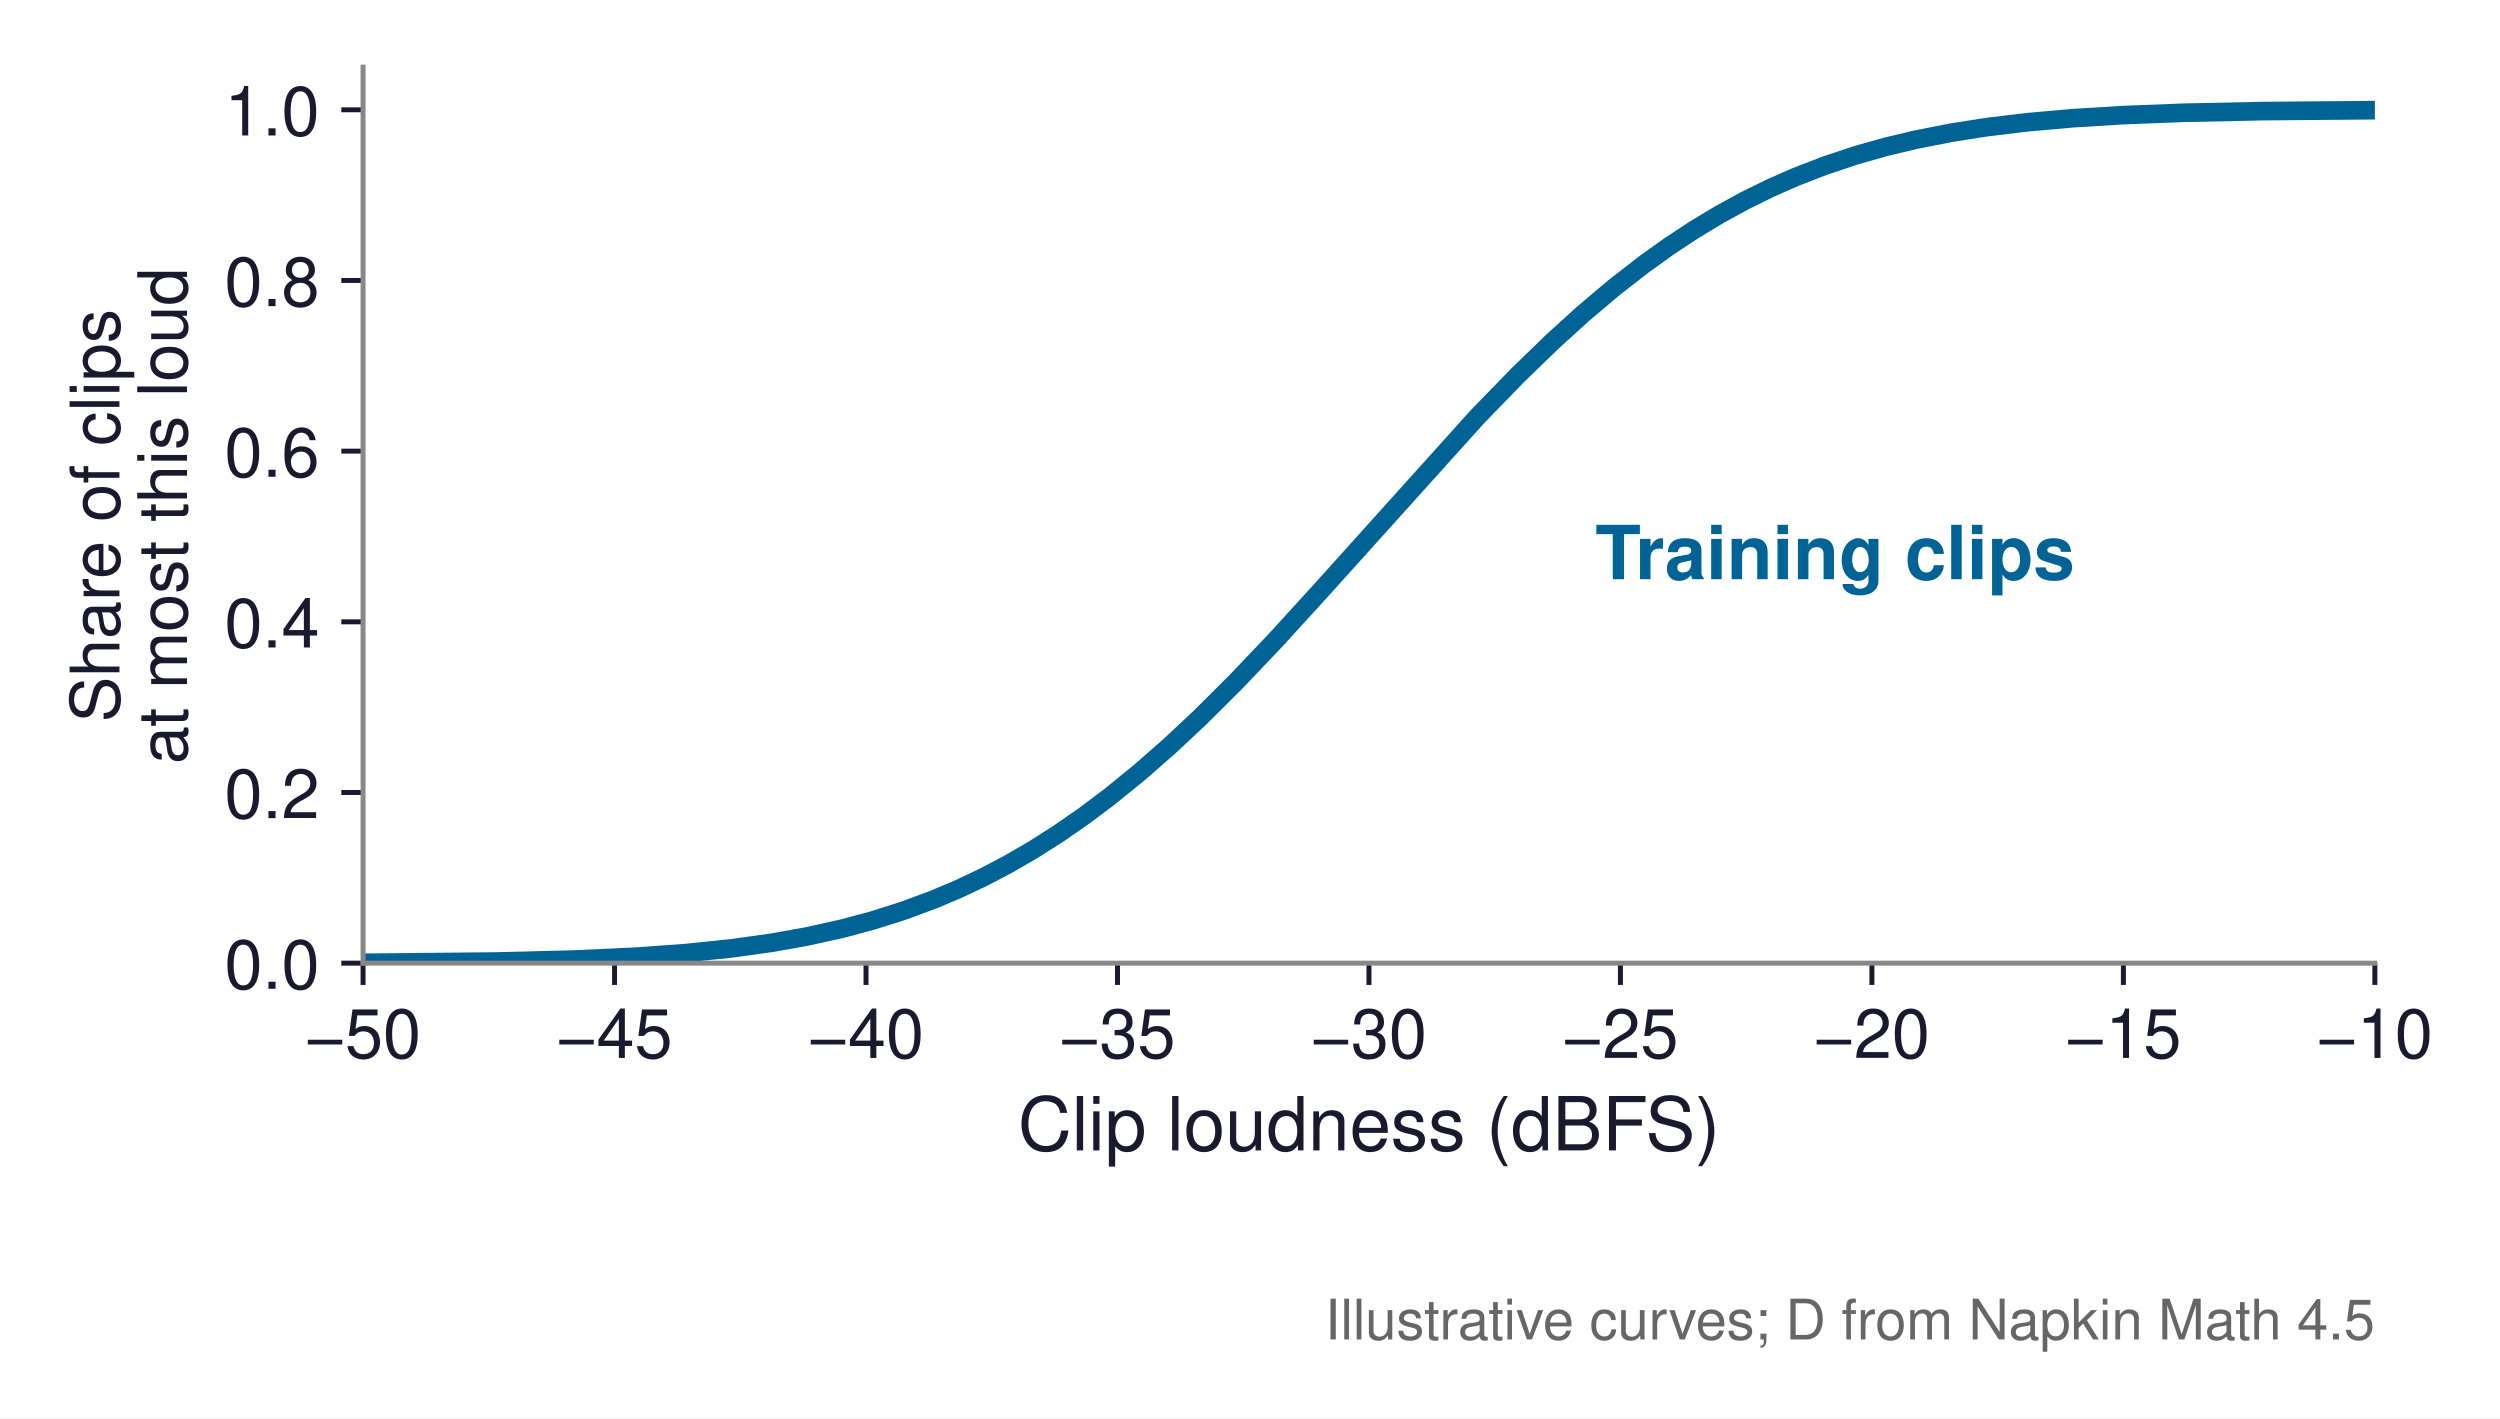
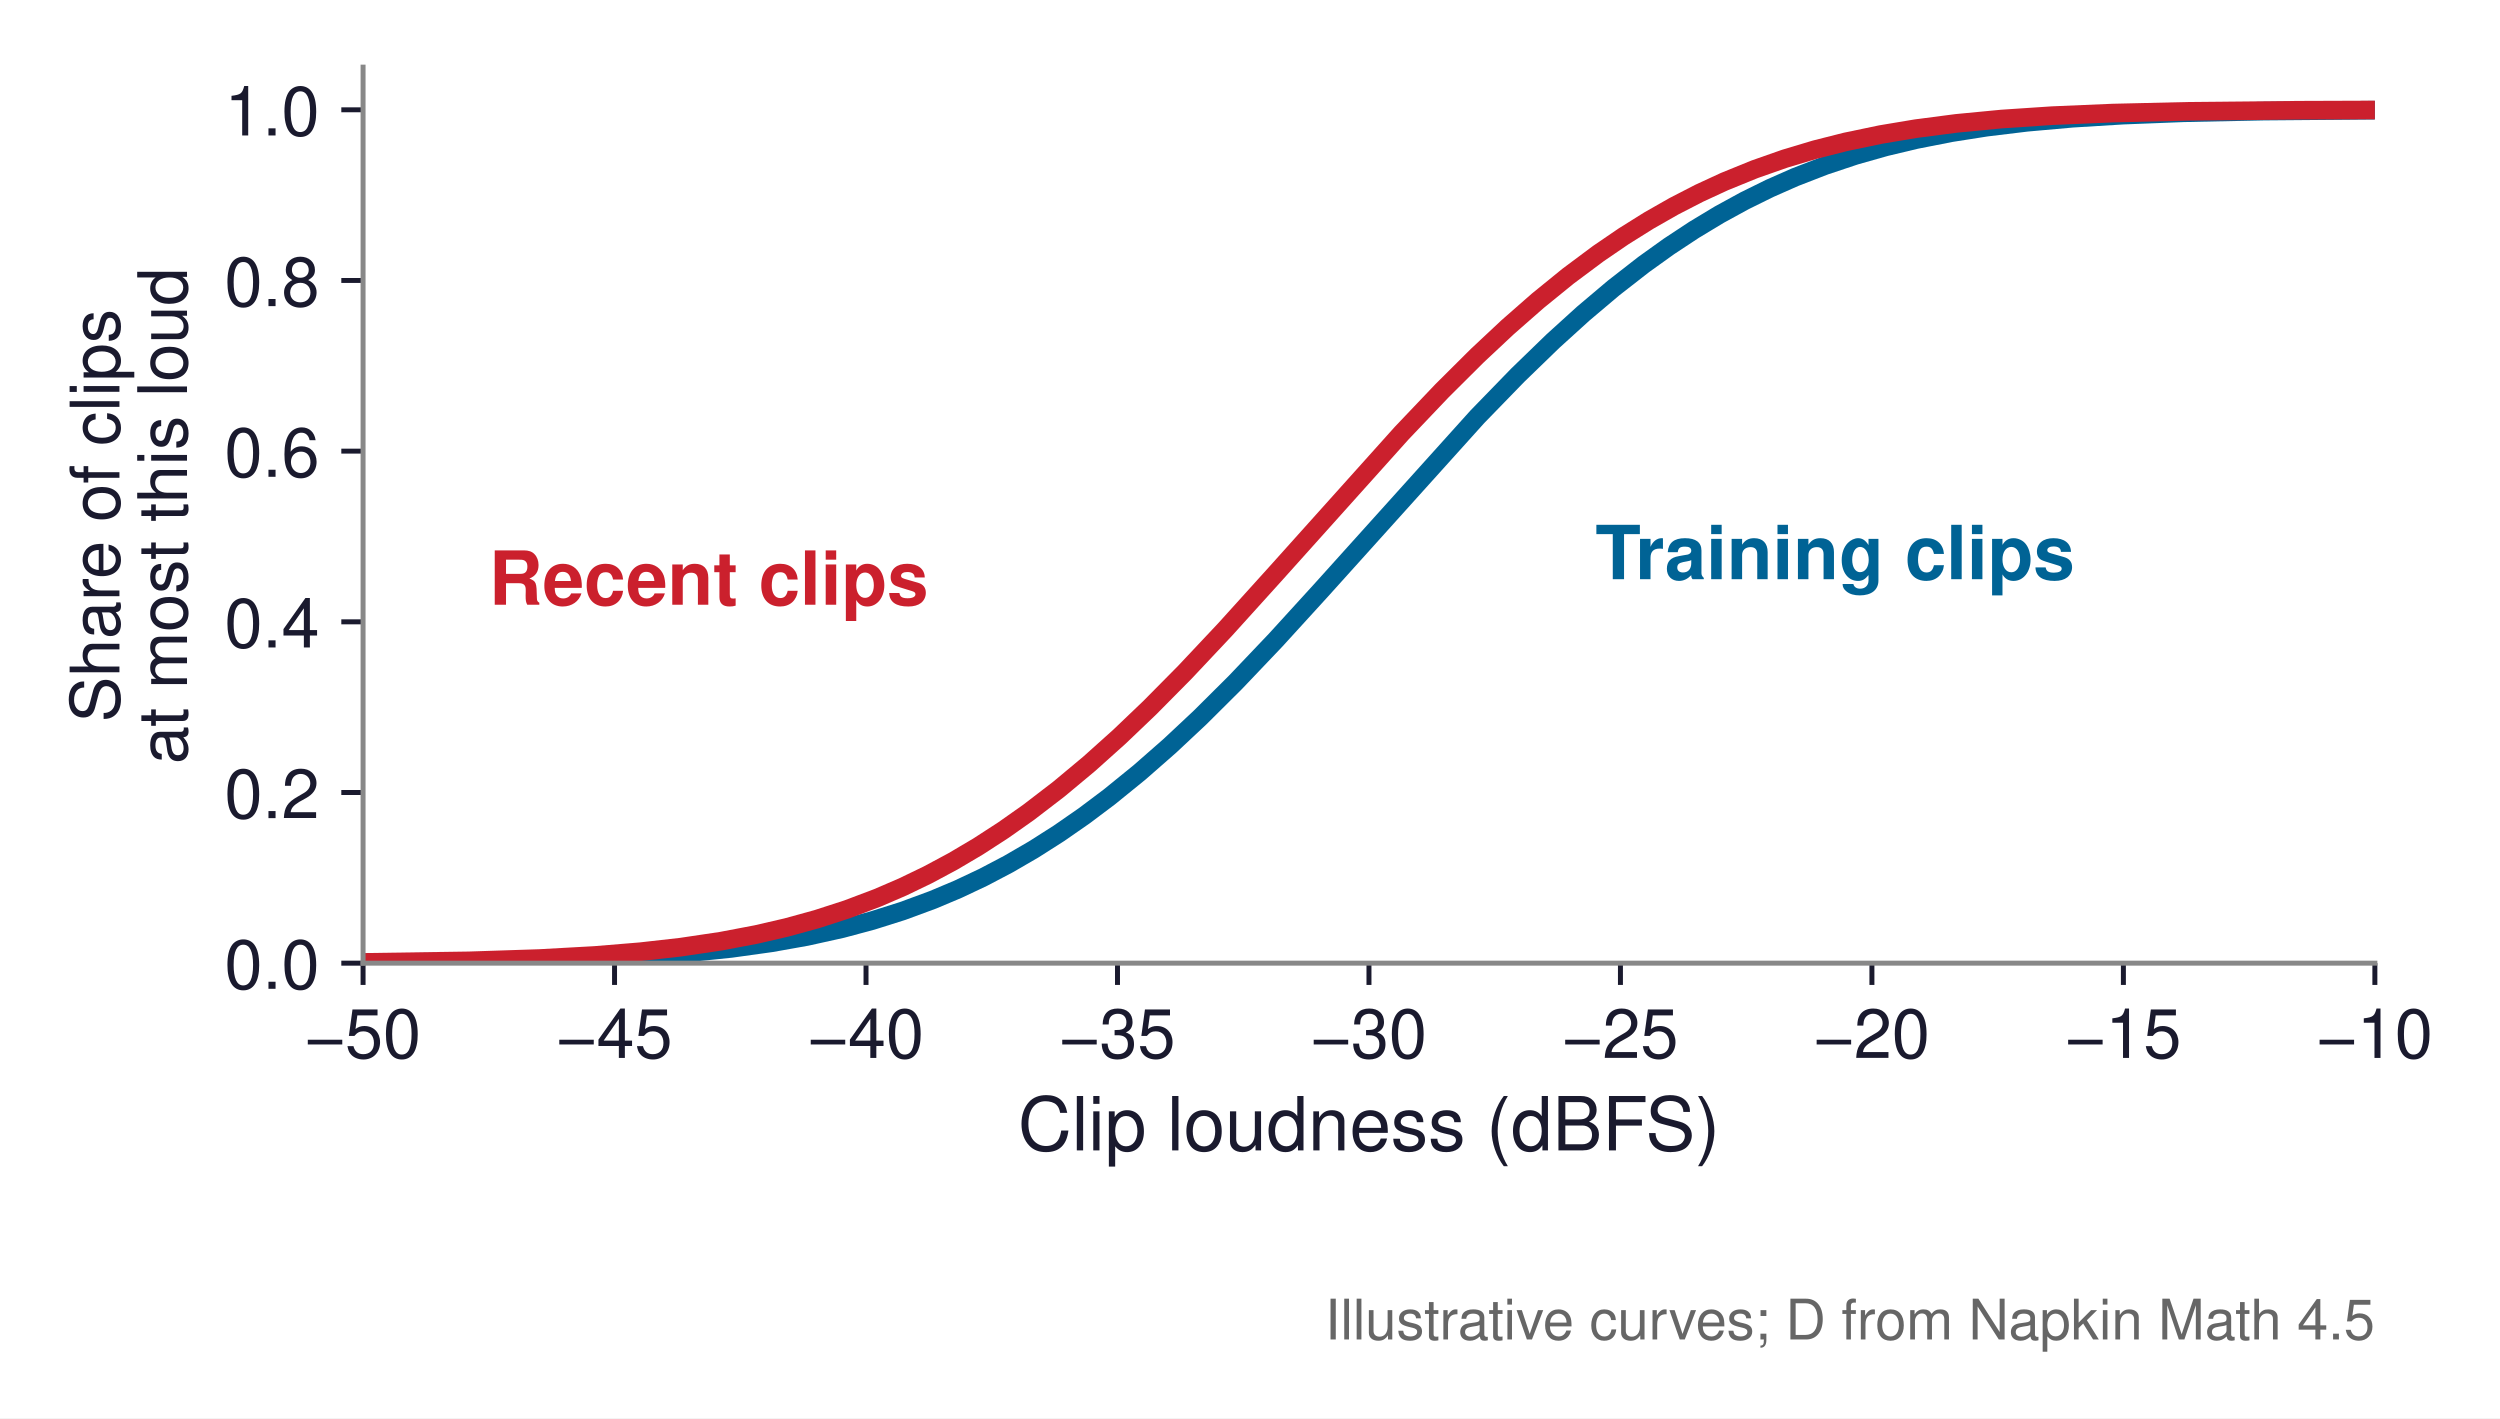
<svg xmlns="http://www.w3.org/2000/svg" xmlns:xlink="http://www.w3.org/1999/xlink" width="402.177pt" height="228.16pt" viewBox="0 0 402.177 228.16" version="1.1">
  <defs>
    <style type="text/css">*{stroke-linejoin: round; stroke-linecap: butt}</style>
  </defs>
  <g id="figure_1">
    <g id="patch_1">
      <path d="M 0 228.16  L 402.177 228.16  L 402.177 0  L 0 0  z " style="fill: #ffffff" />
    </g>
    <g id="axes_1">
      <g id="patch_2">
        <path d="M 58.407 154.944  L 382.047 154.944  L 382.047 10.8  L 58.407 10.8  z " style="fill: #ffffff" />
      </g>
      <g id="matplotlib.axis_1">
        <g id="xtick_1">
          <g id="line2d_1">
            <defs>
-               <path id="m5093d3de03" d="M 0 0  L 0 3.5  " style="stroke: #1a1a2e; stroke-width: 0.8" />
+               <path id="m2dda2b14bf" d="M 0 0  L 0 3.5  " style="stroke: #1a1a2e; stroke-width: 0.8" />
            </defs>
            <g>
-               <use xlink:href="#m5093d3de03" x="58.407" y="154.944" style="fill: #1a1a2e; stroke: #1a1a2e; stroke-width: 0.8" />
+               <use xlink:href="#m2dda2b14bf" x="58.407" y="154.944" style="fill: #1a1a2e; stroke: #1a1a2e; stroke-width: 0.8" />
            </g>
          </g>
          <g id="text_1">
            <text style="font-size: 11px; font-family: 'Helvetica', 'Arial', 'DejaVu Sans', sans-serif; text-anchor: middle; fill: #1a1a2e" x="58.407" y="170.194" transform="rotate(-0 58.40723 170.194)">−50</text>
          </g>
        </g>
        <g id="xtick_2">
          <g id="line2d_2">
            <g>
-               <use xlink:href="#m5093d3de03" x="98.862" y="154.944" style="fill: #1a1a2e; stroke: #1a1a2e; stroke-width: 0.8" />
+               <use xlink:href="#m2dda2b14bf" x="98.862" y="154.944" style="fill: #1a1a2e; stroke: #1a1a2e; stroke-width: 0.8" />
            </g>
          </g>
          <g id="text_2">
            <text style="font-size: 11px; font-family: 'Helvetica', 'Arial', 'DejaVu Sans', sans-serif; text-anchor: middle; fill: #1a1a2e" x="98.862" y="170.194" transform="rotate(-0 98.86223 170.194)">−45</text>
          </g>
        </g>
        <g id="xtick_3">
          <g id="line2d_3">
            <g>
-               <use xlink:href="#m5093d3de03" x="139.317" y="154.944" style="fill: #1a1a2e; stroke: #1a1a2e; stroke-width: 0.8" />
+               <use xlink:href="#m2dda2b14bf" x="139.317" y="154.944" style="fill: #1a1a2e; stroke: #1a1a2e; stroke-width: 0.8" />
            </g>
          </g>
          <g id="text_3">
            <text style="font-size: 11px; font-family: 'Helvetica', 'Arial', 'DejaVu Sans', sans-serif; text-anchor: middle; fill: #1a1a2e" x="139.317" y="170.194" transform="rotate(-0 139.3172 170.194)">−40</text>
          </g>
        </g>
        <g id="xtick_4">
          <g id="line2d_4">
            <g>
-               <use xlink:href="#m5093d3de03" x="179.772" y="154.944" style="fill: #1a1a2e; stroke: #1a1a2e; stroke-width: 0.8" />
+               <use xlink:href="#m2dda2b14bf" x="179.772" y="154.944" style="fill: #1a1a2e; stroke: #1a1a2e; stroke-width: 0.8" />
            </g>
          </g>
          <g id="text_4">
            <text style="font-size: 11px; font-family: 'Helvetica', 'Arial', 'DejaVu Sans', sans-serif; text-anchor: middle; fill: #1a1a2e" x="179.772" y="170.194" transform="rotate(-0 179.7722 170.194)">−35</text>
          </g>
        </g>
        <g id="xtick_5">
          <g id="line2d_5">
            <g>
-               <use xlink:href="#m5093d3de03" x="220.227" y="154.944" style="fill: #1a1a2e; stroke: #1a1a2e; stroke-width: 0.8" />
+               <use xlink:href="#m2dda2b14bf" x="220.227" y="154.944" style="fill: #1a1a2e; stroke: #1a1a2e; stroke-width: 0.8" />
            </g>
          </g>
          <g id="text_5">
            <text style="font-size: 11px; font-family: 'Helvetica', 'Arial', 'DejaVu Sans', sans-serif; text-anchor: middle; fill: #1a1a2e" x="220.227" y="170.194" transform="rotate(-0 220.2272 170.194)">−30</text>
          </g>
        </g>
        <g id="xtick_6">
          <g id="line2d_6">
            <g>
-               <use xlink:href="#m5093d3de03" x="260.682" y="154.944" style="fill: #1a1a2e; stroke: #1a1a2e; stroke-width: 0.8" />
+               <use xlink:href="#m2dda2b14bf" x="260.682" y="154.944" style="fill: #1a1a2e; stroke: #1a1a2e; stroke-width: 0.8" />
            </g>
          </g>
          <g id="text_6">
            <text style="font-size: 11px; font-family: 'Helvetica', 'Arial', 'DejaVu Sans', sans-serif; text-anchor: middle; fill: #1a1a2e" x="260.682" y="170.194" transform="rotate(-0 260.6822 170.194)">−25</text>
          </g>
        </g>
        <g id="xtick_7">
          <g id="line2d_7">
            <g>
-               <use xlink:href="#m5093d3de03" x="301.137" y="154.944" style="fill: #1a1a2e; stroke: #1a1a2e; stroke-width: 0.8" />
+               <use xlink:href="#m2dda2b14bf" x="301.137" y="154.944" style="fill: #1a1a2e; stroke: #1a1a2e; stroke-width: 0.8" />
            </g>
          </g>
          <g id="text_7">
            <text style="font-size: 11px; font-family: 'Helvetica', 'Arial', 'DejaVu Sans', sans-serif; text-anchor: middle; fill: #1a1a2e" x="301.137" y="170.194" transform="rotate(-0 301.1372 170.194)">−20</text>
          </g>
        </g>
        <g id="xtick_8">
          <g id="line2d_8">
            <g>
-               <use xlink:href="#m5093d3de03" x="341.592" y="154.944" style="fill: #1a1a2e; stroke: #1a1a2e; stroke-width: 0.8" />
+               <use xlink:href="#m2dda2b14bf" x="341.592" y="154.944" style="fill: #1a1a2e; stroke: #1a1a2e; stroke-width: 0.8" />
            </g>
          </g>
          <g id="text_8">
            <text style="font-size: 11px; font-family: 'Helvetica', 'Arial', 'DejaVu Sans', sans-serif; text-anchor: middle; fill: #1a1a2e" x="341.592" y="170.194" transform="rotate(-0 341.5922 170.194)">−15</text>
          </g>
        </g>
        <g id="xtick_9">
          <g id="line2d_9">
            <g>
-               <use xlink:href="#m5093d3de03" x="382.047" y="154.944" style="fill: #1a1a2e; stroke: #1a1a2e; stroke-width: 0.8" />
+               <use xlink:href="#m2dda2b14bf" x="382.047" y="154.944" style="fill: #1a1a2e; stroke: #1a1a2e; stroke-width: 0.8" />
            </g>
          </g>
          <g id="text_9">
            <text style="font-size: 11px; font-family: 'Helvetica', 'Arial', 'DejaVu Sans', sans-serif; text-anchor: middle; fill: #1a1a2e" x="382.047" y="170.194" transform="rotate(-0 382.0472 170.194)">−10</text>
          </g>
        </g>
        <g id="text_10">
          <text style="font-size: 12px; font-family: 'Helvetica', 'Arial', 'DejaVu Sans', sans-serif; text-anchor: middle; fill: #1a1a2e" x="220.227" y="185.063" transform="rotate(-0 220.2272 185.0631)">Clip loudness (dBFS)</text>
        </g>
      </g>
      <g id="matplotlib.axis_2">
        <g id="ytick_1">
          <g id="line2d_10">
            <defs>
-               <path id="m41dc5bc42a" d="M 0 0  L -3.5 0  " style="stroke: #1a1a2e; stroke-width: 0.8" />
+               <path id="m706a553594" d="M 0 0  L -3.5 0  " style="stroke: #1a1a2e; stroke-width: 0.8" />
            </defs>
            <g>
-               <use xlink:href="#m41dc5bc42a" x="58.407" y="154.944" style="fill: #1a1a2e; stroke: #1a1a2e; stroke-width: 0.8" />
+               <use xlink:href="#m706a553594" x="58.407" y="154.944" style="fill: #1a1a2e; stroke: #1a1a2e; stroke-width: 0.8" />
            </g>
          </g>
          <g id="text_11">
            <text style="font-size: 11px; font-family: 'Helvetica', 'Arial', 'DejaVu Sans', sans-serif; text-anchor: end; fill: #1a1a2e" x="51.407" y="159.069" transform="rotate(-0 51.40723 159.069)">0.0</text>
          </g>
        </g>
        <g id="ytick_2">
          <g id="line2d_11">
            <g>
-               <use xlink:href="#m41dc5bc42a" x="58.407" y="127.488" style="fill: #1a1a2e; stroke: #1a1a2e; stroke-width: 0.8" />
+               <use xlink:href="#m706a553594" x="58.407" y="127.488" style="fill: #1a1a2e; stroke: #1a1a2e; stroke-width: 0.8" />
            </g>
          </g>
          <g id="text_12">
            <text style="font-size: 11px; font-family: 'Helvetica', 'Arial', 'DejaVu Sans', sans-serif; text-anchor: end; fill: #1a1a2e" x="51.407" y="131.613" transform="rotate(-0 51.40723 131.613)">0.2</text>
          </g>
        </g>
        <g id="ytick_3">
          <g id="line2d_12">
            <g>
-               <use xlink:href="#m41dc5bc42a" x="58.407" y="100.032" style="fill: #1a1a2e; stroke: #1a1a2e; stroke-width: 0.8" />
+               <use xlink:href="#m706a553594" x="58.407" y="100.032" style="fill: #1a1a2e; stroke: #1a1a2e; stroke-width: 0.8" />
            </g>
          </g>
          <g id="text_13">
            <text style="font-size: 11px; font-family: 'Helvetica', 'Arial', 'DejaVu Sans', sans-serif; text-anchor: end; fill: #1a1a2e" x="51.407" y="104.157" transform="rotate(-0 51.40723 104.157)">0.4</text>
          </g>
        </g>
        <g id="ytick_4">
          <g id="line2d_13">
            <g>
-               <use xlink:href="#m41dc5bc42a" x="58.407" y="72.576" style="fill: #1a1a2e; stroke: #1a1a2e; stroke-width: 0.8" />
+               <use xlink:href="#m706a553594" x="58.407" y="72.576" style="fill: #1a1a2e; stroke: #1a1a2e; stroke-width: 0.8" />
            </g>
          </g>
          <g id="text_14">
            <text style="font-size: 11px; font-family: 'Helvetica', 'Arial', 'DejaVu Sans', sans-serif; text-anchor: end; fill: #1a1a2e" x="51.407" y="76.701" transform="rotate(-0 51.40723 76.701)">0.6</text>
          </g>
        </g>
        <g id="ytick_5">
          <g id="line2d_14">
            <g>
-               <use xlink:href="#m41dc5bc42a" x="58.407" y="45.12" style="fill: #1a1a2e; stroke: #1a1a2e; stroke-width: 0.8" />
+               <use xlink:href="#m706a553594" x="58.407" y="45.12" style="fill: #1a1a2e; stroke: #1a1a2e; stroke-width: 0.8" />
            </g>
          </g>
          <g id="text_15">
            <text style="font-size: 11px; font-family: 'Helvetica', 'Arial', 'DejaVu Sans', sans-serif; text-anchor: end; fill: #1a1a2e" x="51.407" y="49.245" transform="rotate(-0 51.40723 49.245)">0.8</text>
          </g>
        </g>
        <g id="ytick_6">
          <g id="line2d_15">
            <g>
-               <use xlink:href="#m41dc5bc42a" x="58.407" y="17.664" style="fill: #1a1a2e; stroke: #1a1a2e; stroke-width: 0.8" />
+               <use xlink:href="#m706a553594" x="58.407" y="17.664" style="fill: #1a1a2e; stroke: #1a1a2e; stroke-width: 0.8" />
            </g>
          </g>
          <g id="text_16">
            <text style="font-size: 11px; font-family: 'Helvetica', 'Arial', 'DejaVu Sans', sans-serif; text-anchor: end; fill: #1a1a2e" x="51.407" y="21.789" transform="rotate(-0 51.40723 21.789)">1.0</text>
          </g>
        </g>
        <g id="text_17">
          <text style="font-size: 11px; font-family: 'Helvetica', 'Arial', 'DejaVu Sans', sans-serif; fill: #1a1a2e" transform="translate(19.21382 116.1925) rotate(-90)">Share of clips</text>
          <text style="font-size: 11px; font-family: 'Helvetica', 'Arial', 'DejaVu Sans', sans-serif; fill: #1a1a2e" transform="translate(30.08427 122.9163) rotate(-90)">at most this loud</text>
        </g>
      </g>
      <g id="line2d_16">
-         <path d="M 58.407 154.885  L 79.497 154.687  L 92.475 154.361  L 102.208 153.911  L 110.319 153.326  L 117.62 152.573  L 124.109 151.669  L 129.786 150.657  L 135.464 149.398  L 140.331 148.093  L 145.198 146.555  L 150.065 144.759  L 154.12 143.05  L 158.176 141.135  L 162.232 139.004  L 166.287 136.65  L 170.343 134.067  L 174.399 131.252  L 178.454 128.207  L 183.321 124.254  L 188.188 119.988  L 193.054 115.431  L 198.732 109.784  L 205.221 102.967  L 212.522 94.961  L 237.666 67.045  L 244.155 60.364  L 249.833 54.864  L 254.7 50.449  L 259.567 46.337  L 264.434 42.546  L 268.489 39.639  L 272.545 36.964  L 276.601 34.518  L 280.656 32.299  L 284.712 30.299  L 288.768 28.508  L 293.634 26.622  L 298.501 25  L 303.368 23.621  L 308.235 22.459  L 313.912 21.345  L 319.59 20.456  L 326.079 19.67  L 333.38 19.02  L 341.491 18.522  L 351.224 18.142  L 364.202 17.871  L 382.047 17.723  L 382.047 17.723  " clip-path="url(#p00cbd7f0d5)" style="fill: none; stroke: #006395; stroke-width: 3; stroke-linecap: square" />
+         <path d="M 58.407 154.885  L 79.497 154.687  L 92.475 154.361  L 102.208 153.911  L 110.319 153.326  L 117.62 152.573  L 124.109 151.669  L 129.786 150.657  L 135.464 149.398  L 140.331 148.093  L 145.198 146.555  L 150.065 144.759  L 154.12 143.05  L 158.176 141.135  L 162.232 139.004  L 166.287 136.65  L 170.343 134.067  L 174.399 131.252  L 178.454 128.207  L 183.321 124.254  L 188.188 119.988  L 193.054 115.431  L 198.732 109.784  L 205.221 102.967  L 212.522 94.961  L 237.666 67.045  L 244.155 60.364  L 249.833 54.864  L 254.7 50.449  L 259.567 46.337  L 264.434 42.546  L 268.489 39.639  L 272.545 36.964  L 276.601 34.518  L 280.656 32.299  L 284.712 30.299  L 288.768 28.508  L 293.634 26.622  L 298.501 25  L 303.368 23.621  L 308.235 22.459  L 313.912 21.345  L 319.59 20.456  L 326.079 19.67  L 333.38 19.02  L 341.491 18.522  L 351.224 18.142  L 364.202 17.871  L 382.047 17.723  L 382.047 17.723  " clip-path="url(#p0d813be1a9)" style="fill: none; stroke: #006395; stroke-width: 3; stroke-linecap: square" />
+       </g>
+       <g id="line2d_17">
+         <path d="M 58.407 154.825  L 75.441 154.574  L 86.797 154.201  L 95.719 153.706  L 103.019 153.104  L 109.508 152.373  L 115.997 151.407  L 121.675 150.329  L 126.542 149.201  L 131.409 147.861  L 136.275 146.283  L 141.142 144.443  L 145.198 142.695  L 149.254 140.739  L 153.309 138.565  L 157.365 136.167  L 161.42 133.539  L 165.476 130.68  L 170.343 126.945  L 175.21 122.887  L 180.076 118.523  L 184.943 113.875  L 190.621 108.138  L 197.11 101.24  L 205.221 92.268  L 225.5 69.667  L 231.989 62.849  L 237.666 57.201  L 242.533 52.642  L 247.4 48.375  L 252.267 44.42  L 257.134 40.791  L 261.189 38.022  L 265.245 35.483  L 269.3 33.173  L 273.356 31.085  L 277.412 29.211  L 282.279 27.229  L 287.145 25.521  L 292.012 24.062  L 296.879 22.829  L 302.557 21.643  L 308.235 20.693  L 314.724 19.849  L 322.024 19.148  L 330.135 18.607  L 339.869 18.193  L 352.035 17.908  L 369.88 17.735  L 382.047 17.692  L 382.047 17.692  " clip-path="url(#p0d813be1a9)" style="fill: none; stroke: #cb202d; stroke-width: 3; stroke-linecap: square" />
      </g>
      <g id="patch_3">
        <path d="M 58.407 154.944  L 58.407 10.8  " style="fill: none; stroke: #888888; stroke-width: 0.8; stroke-linejoin: miter; stroke-linecap: square" />
      </g>
      <g id="patch_4">
        <path d="M 58.407 154.944  L 382.047 154.944  " style="fill: none; stroke: #888888; stroke-width: 0.8; stroke-linejoin: miter; stroke-linecap: square" />
      </g>
      <g id="text_18">
        <text style="font-weight: 700; font-size: 12px; font-family: 'Helvetica', 'Arial', 'DejaVu Sans', sans-serif; text-anchor: start; fill: #006395" x="256.637" y="93.168" transform="rotate(-0 256.6367 93.168)">Training clips</text>
      </g>
      <g id="text_19">
+         <text style="font-weight: 700; font-size: 12px; font-family: 'Helvetica', 'Arial', 'DejaVu Sans', sans-serif; text-anchor: start; fill: #cb202d" x="78.635" y="97.286" transform="rotate(-0 78.63473 97.2864)">Recent clips</text>
+       </g>
+       <g id="text_20">
        <text style="font-size: 9px; font-family: 'Helvetica', 'Arial', 'DejaVu Sans', sans-serif; text-anchor: end; fill: #666666" x="382.047" y="215.484" transform="rotate(-0 382.0472 215.4845)">Illustrative curves; D from Napkin Math 4.5</text>
      </g>
    </g>
  </g>
  <defs>
-     <clipPath id="p00cbd7f0d5">
+     <clipPath id="p0d813be1a9">
      <rect x="58.407" y="10.8" width="323.64" height="144.144" />
    </clipPath>
  </defs>
</svg>
